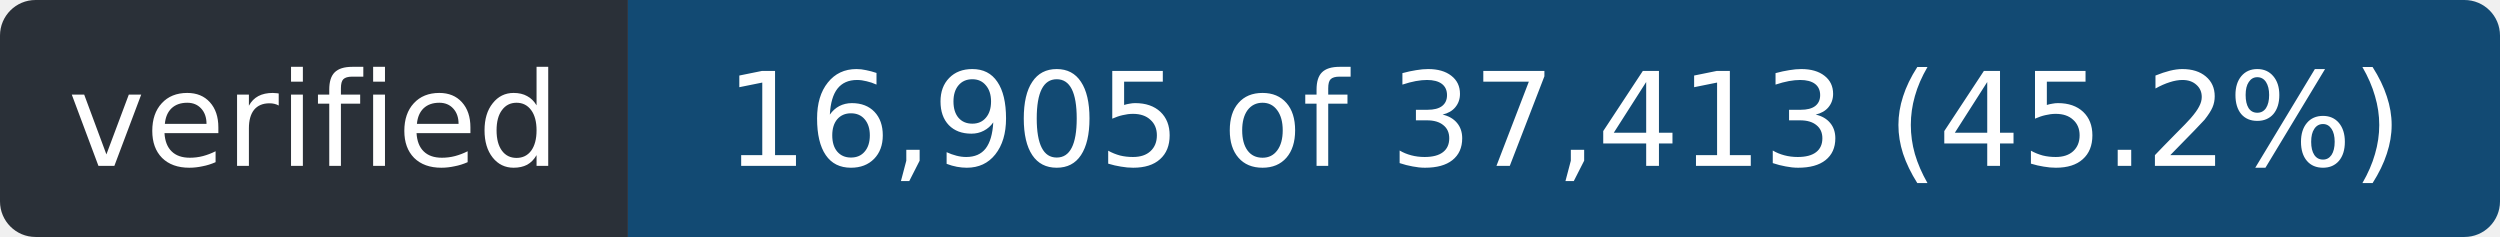
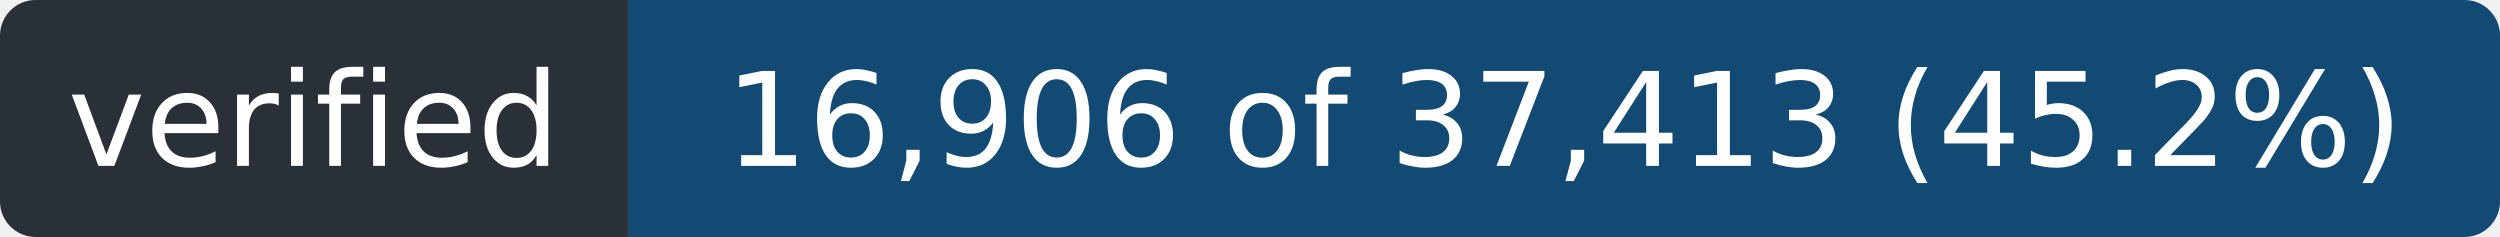
- <svg xmlns="http://www.w3.org/2000/svg" width="211" height="20" role="img" aria-label="verified: 16,905 of 37,413 (45.2%)">
+ <svg xmlns="http://www.w3.org/2000/svg" width="211" height="20" role="img" aria-label="verified: 16,906 of 37,413 (45.2%)">
  <clipPath id="r">
    <rect width="211" height="20" rx="3" />
  </clipPath>
  <g clip-path="url(#r)">
    <rect width="53" height="20" fill="#2a3038" />
    <rect x="53" width="158" height="20" fill="#124a73" />
  </g>
  <g fill="#fff" font-family="Verdana,Geneva,DejaVu Sans,sans-serif" font-size="11" text-anchor="middle">
    <text x="26.5" y="14" textLength="41">verified</text>
-     <text x="132.0" y="14" textLength="146">16,905 of 37,413 (45.2%)</text>
+     <text x="132.0" y="14" textLength="146">16,906 of 37,413 (45.2%)</text>
  </g>
</svg>
